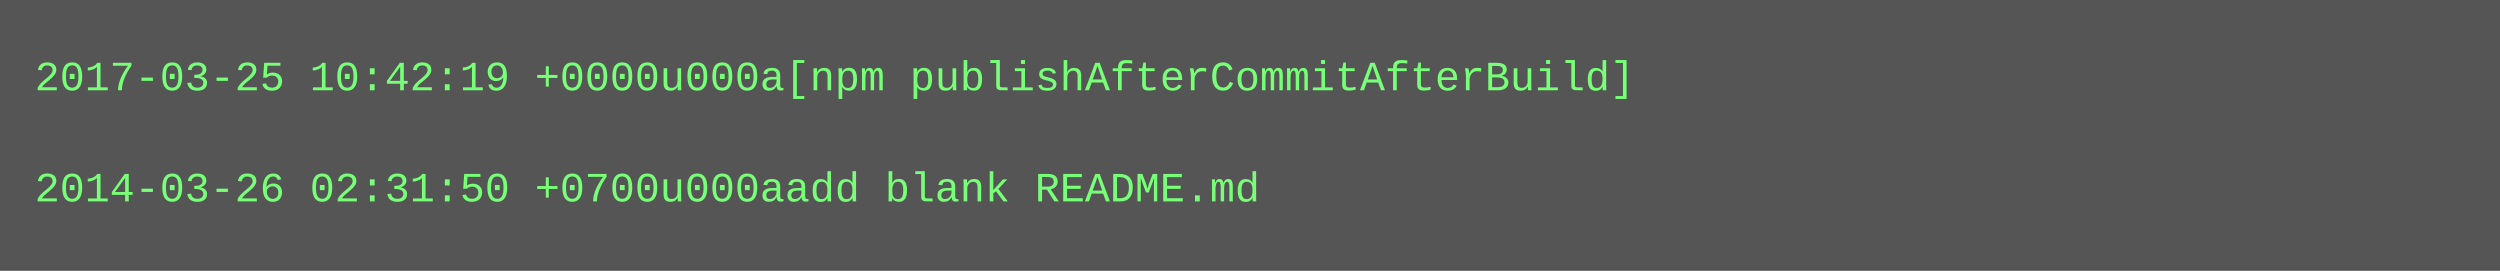
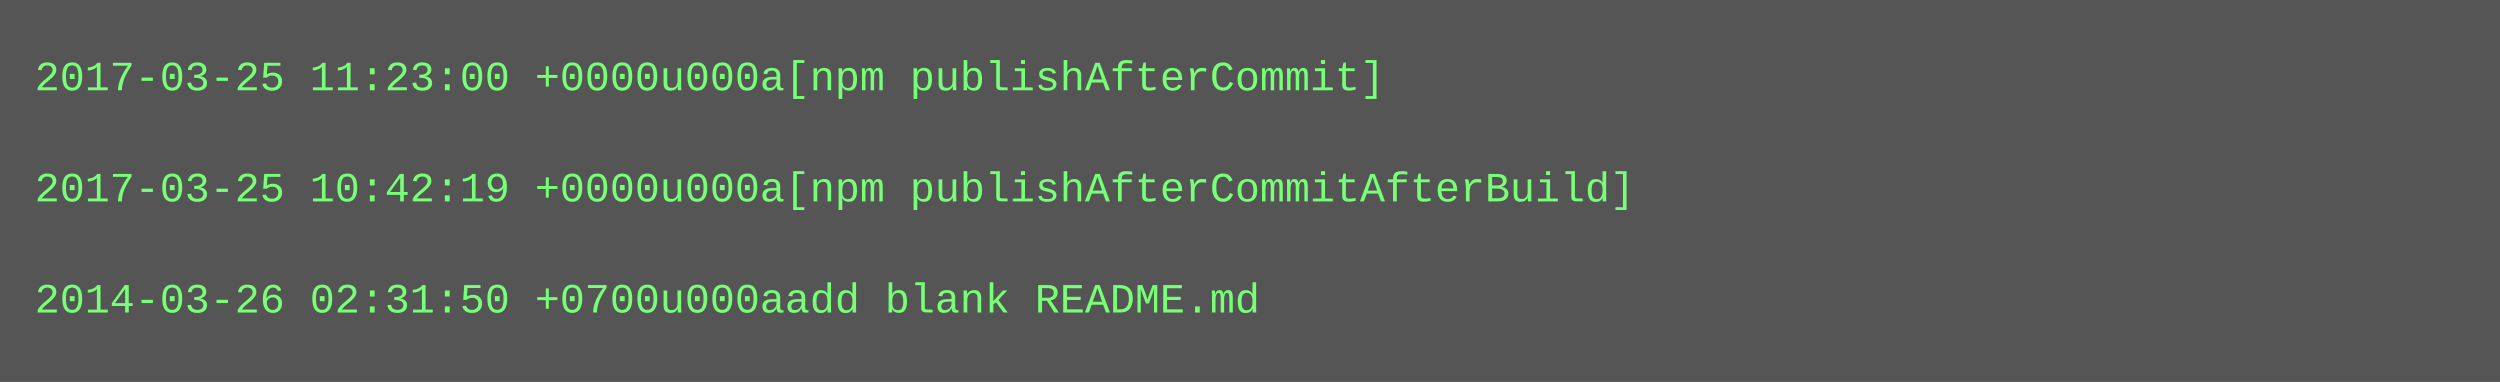
- <svg xmlns="http://www.w3.org/2000/svg" height="78" width="720">
-   <rect height="78" fill="#555" width="720" />
+ <svg xmlns="http://www.w3.org/2000/svg" height="110" width="720">
+   <rect height="110" fill="#555" width="720" />
  <text fill="#7f7" font-family="Courier New" font-size="12" xml:space="preserve">
-     <tspan x="10" y="26">2017-03-25 10:42:19 +0000u000a[npm publishAfterCommitAfterBuild]</tspan>
+     <tspan x="10" y="26">2017-03-25 11:23:00 +0000u000a[npm publishAfterCommit]</tspan>
    <tspan x="10" y="42" />
-     <tspan x="10" y="58">2014-03-26 02:31:50 +0700u000aadd blank README.md</tspan>
+     <tspan x="10" y="58">2017-03-25 10:42:19 +0000u000a[npm publishAfterCommitAfterBuild]</tspan>
+     <tspan x="10" y="74" />
+     <tspan x="10" y="90">2014-03-26 02:31:50 +0700u000aadd blank README.md</tspan>
  </text>
</svg>
